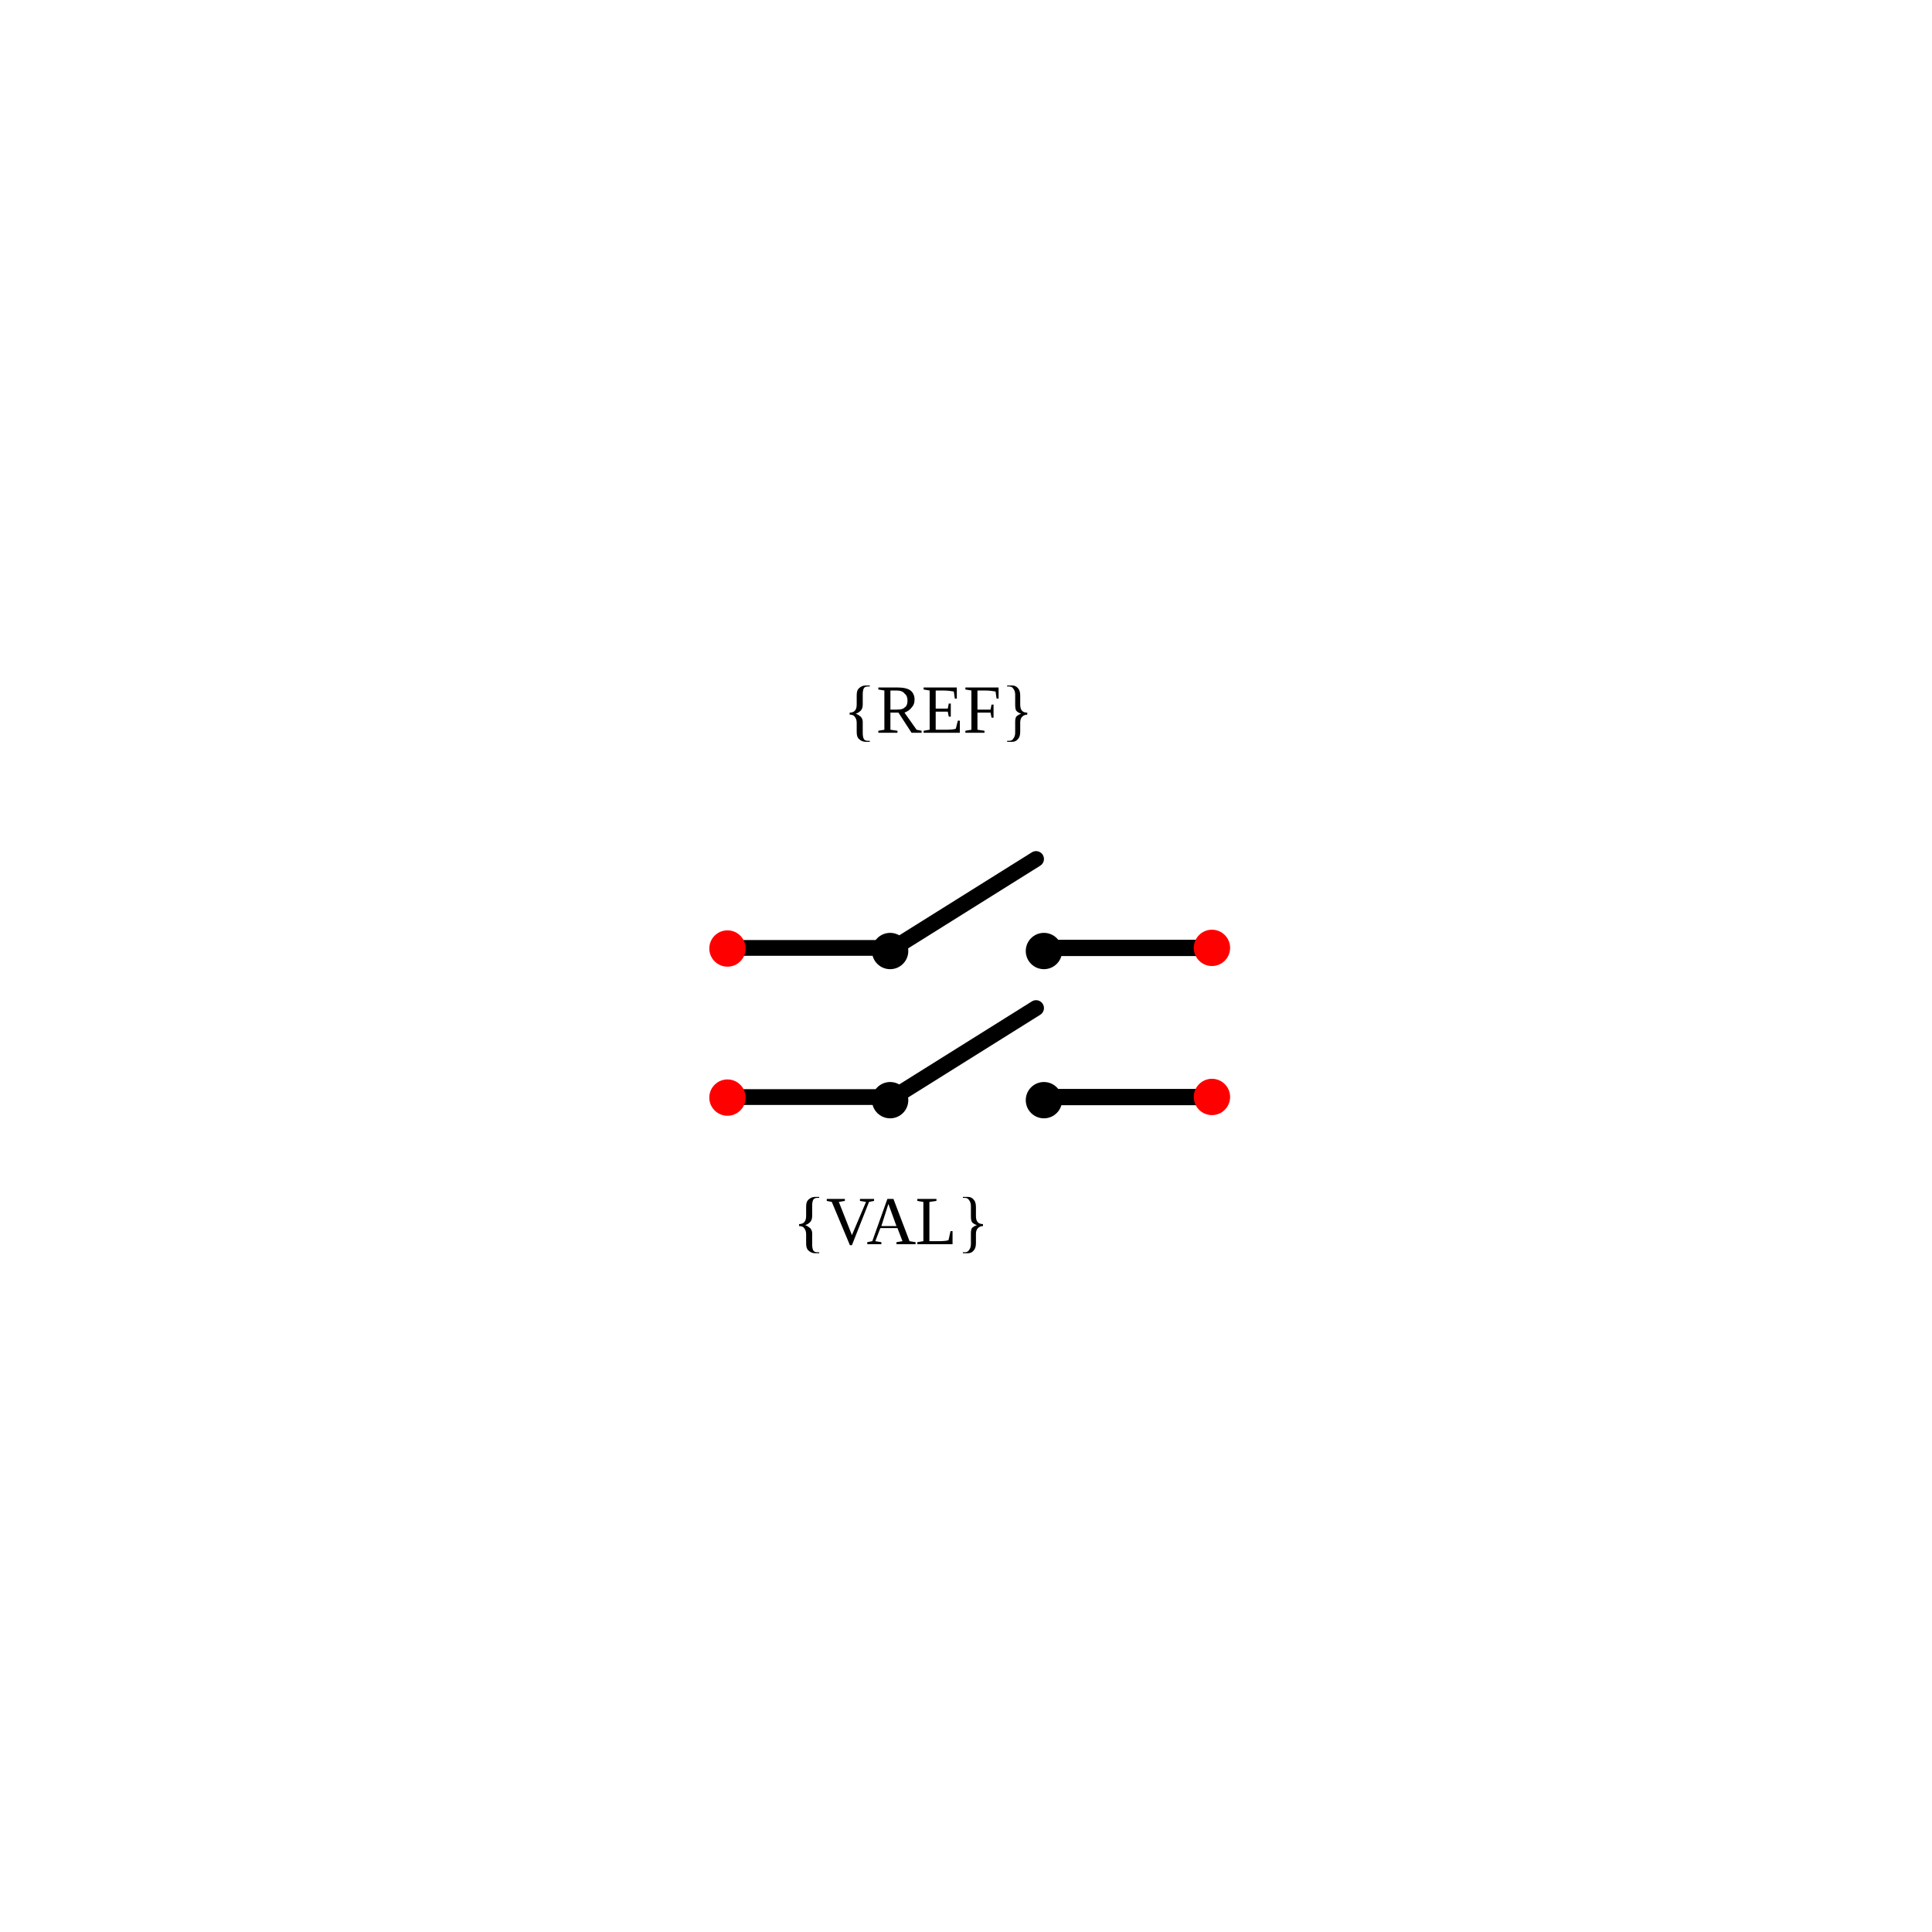
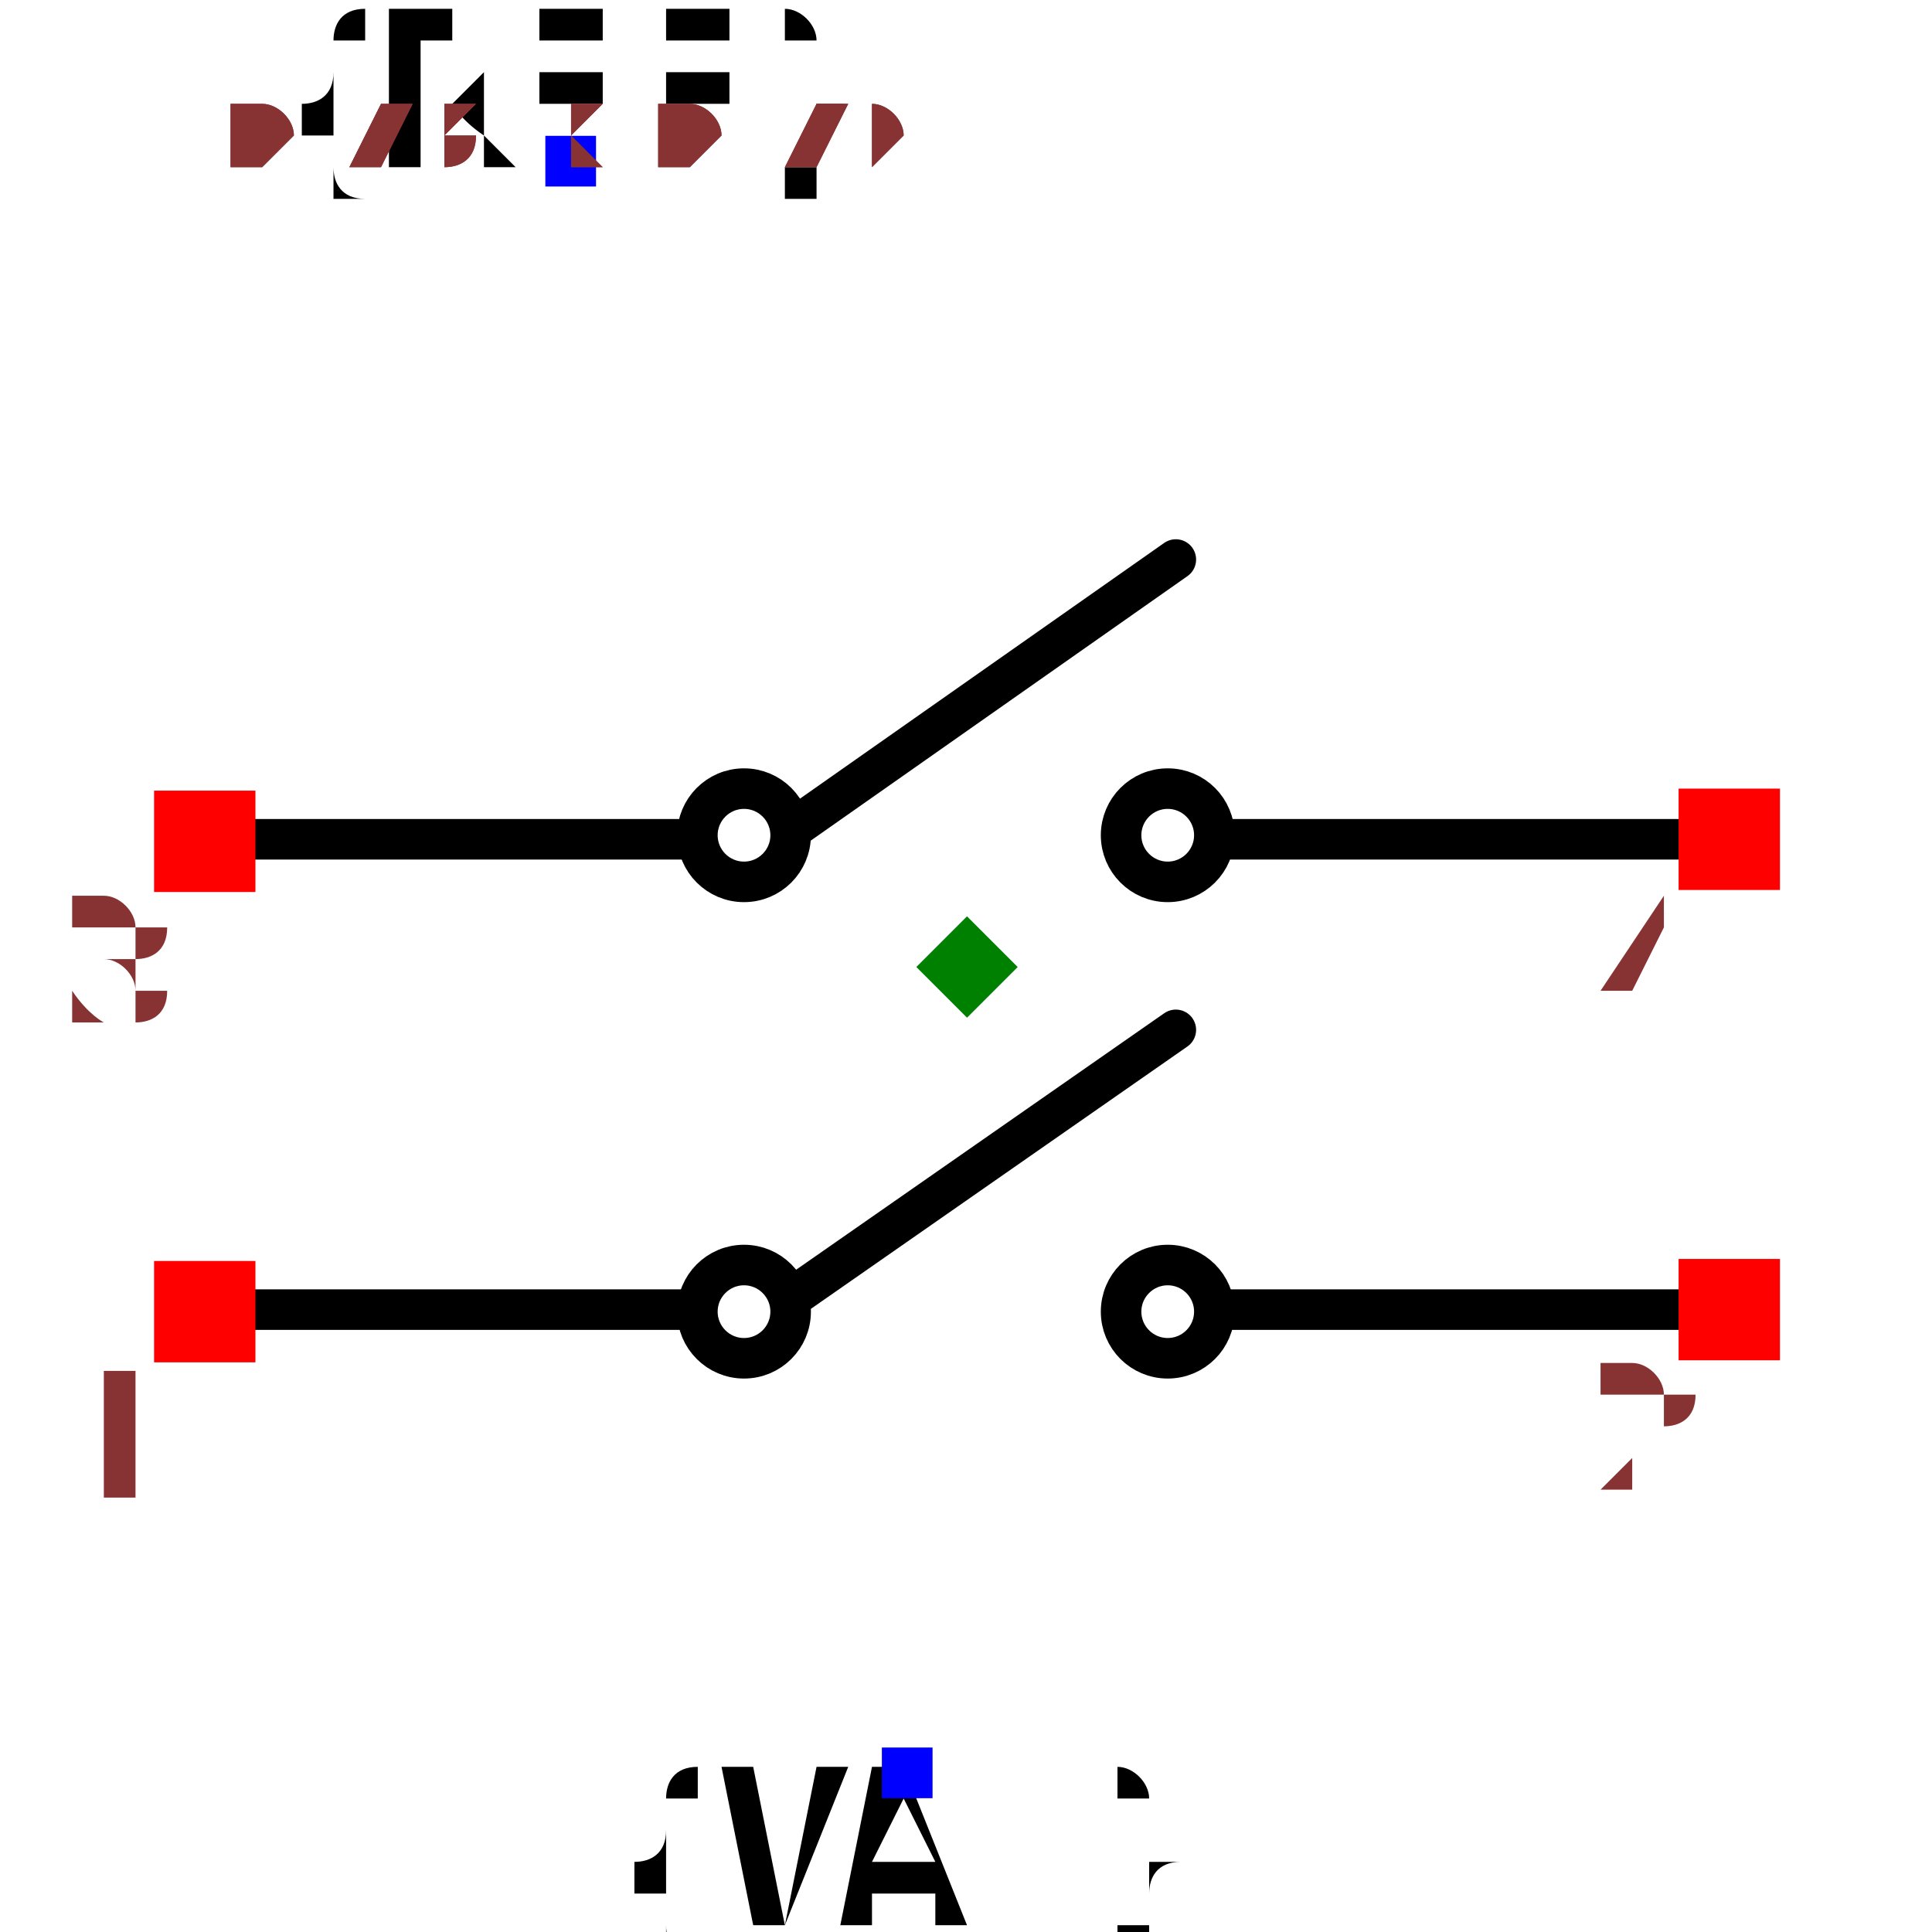
- <svg xmlns="http://www.w3.org/2000/svg" width="30mm" height="30mm" viewBox="0 0 30 30" version="1.1" id="svg1">
-   <defs id="defs1" />
-   <g id="root">
-     <g id="potentiometer" transform="rotate(90,-19.24673,-62.45828)">
-       <text xml:space="preserve" style="font-size:1.058px;fill:#000000;stroke-width:0.265" x="94.804" y="54.589" id="text14" transform="rotate(-90)">
-         <tspan id="tspan14" style="font-size:1.058px;stroke-width:0.265" x="94.804" y="54.589">{REF}</tspan>
-       </text>
-       <text xml:space="preserve" style="font-size:1.058px;text-align:center;text-anchor:middle;fill:#000000;stroke-width:0.265" x="96.471" y="62.532" id="text14-3" transform="rotate(-90)">
-         <tspan id="tspan14-1" style="font-size:1.058px;text-align:center;text-anchor:middle;stroke-width:0.265" x="96.471" y="62.532">{VAL}</tspan>
-       </text>
-       <path style="fill:none;stroke:#000000;stroke-width:0.245px;stroke-linecap:round;stroke-linejoin:miter;stroke-opacity:1" d="m 57.931,-93.14 v -2.264" id="path11" />
-       <path style="fill:none;stroke:#000000;stroke-width:0.245px;stroke-linecap:round;stroke-linejoin:round;stroke-opacity:1" d="m 57.947,-95.561 -1.397,-2.232" id="path11-0" />
-       <path style="fill:none;stroke:#000000;stroke-width:0.253;stroke-linecap:round;stroke-linejoin:miter;stroke-dasharray:none;stroke-opacity:1" d="m 57.931,-98.042 v -2.407" id="path12" />
-       <circle style="fill:#ff0000;stroke:none;stroke-width:0.265;stroke-opacity:1" id="refblock-5" cx="93.001" cy="57.94" r="0.282" transform="rotate(-90)" />
-       <circle style="fill:#ff0000;stroke:none;stroke-width:0.265;stroke-opacity:1" id="refblock-5-7" cx="100.524" cy="57.93" r="0.282" transform="rotate(-90)" />
-       <circle style="fill:#000000;stroke:none;stroke-width:0.265;stroke-opacity:1" id="refblock-5-7-6" cx="95.527" cy="57.979" r="0.282" transform="rotate(-90)" />
-       <circle style="fill:#000000;stroke:none;stroke-width:0.265;stroke-opacity:1" id="refblock-5-7-2" cx="97.915" cy="57.979" r="0.282" transform="rotate(-90)" />
-       <path style="fill:none;stroke:#000000;stroke-width:0.245px;stroke-linecap:round;stroke-linejoin:miter;stroke-opacity:1" d="m 60.247,-93.14 v -2.264" id="path11-5" />
-       <path style="fill:none;stroke:#000000;stroke-width:0.245px;stroke-linecap:round;stroke-linejoin:round;stroke-opacity:1" d="m 60.262,-95.561 -1.397,-2.232" id="path11-0-3" />
-       <path style="fill:none;stroke:#000000;stroke-width:0.253;stroke-linecap:round;stroke-linejoin:miter;stroke-dasharray:none;stroke-opacity:1" d="m 60.247,-98.042 v -2.407" id="path12-0" />
-       <circle style="fill:#ff0000;stroke:none;stroke-width:0.265;stroke-opacity:1" id="refblock-5-4" cx="93.001" cy="60.255" r="0.282" transform="rotate(-90)" />
-       <circle style="fill:#ff0000;stroke:none;stroke-width:0.265;stroke-opacity:1" id="refblock-5-7-8" cx="100.524" cy="60.245" r="0.282" transform="rotate(-90)" />
-       <circle style="fill:#000000;stroke:none;stroke-width:0.265;stroke-opacity:1" id="refblock-5-7-6-5" cx="95.527" cy="60.295" r="0.282" transform="rotate(-90)" />
-       <circle style="fill:#000000;stroke:none;stroke-width:0.265;stroke-opacity:1" id="refblock-5-7-2-5" cx="97.915" cy="60.295" r="0.282" transform="rotate(-90)" />
-     </g>
-   </g>
+ <svg xmlns="http://www.w3.org/2000/svg" width="150" height="150" viewBox="-0.439 -0.477 0.877 0.953">
+   <path d="M-0.362,-0.063 L-0.136,-0.063" fill="none" stroke="black" stroke-width="0.02" stroke-linecap="round" stroke-linejoin="round" />
+   <path d="M-0.085,-0.069 L0.103,-0.201" fill="none" stroke="black" stroke-width="0.02" stroke-linecap="round" stroke-linejoin="round" />
+   <path d="M0.128,-0.063 L0.369,-0.063" fill="none" stroke="black" stroke-width="0.02" stroke-linecap="round" stroke-linejoin="round" />
+   <path d="M-0.362,0.169 L-0.136,0.169" fill="none" stroke="black" stroke-width="0.02" stroke-linecap="round" stroke-linejoin="round" />
+   <path d="M-0.085,0.162 L0.103,0.031" fill="none" stroke="black" stroke-width="0.02" stroke-linecap="round" stroke-linejoin="round" />
+   <path d="M0.128,0.169 L0.369,0.169" fill="none" stroke="black" stroke-width="0.02" stroke-linecap="round" stroke-linejoin="round" />
+   <text x="-0.196" y="-0.397" dx="0" dy="0" text-anchor="middle" style="font: 0.1px monospace; fill: black">{REF}</text>
+   <rect x="-0.208" y="-0.41" width="0.025" height="0.025" fill="blue" />
+   <text x="-0.029" y="0.397" dx="0" dy="0.075" text-anchor="middle" style="font: 0.1px monospace; fill: black">{VAL}</text>
+   <rect x="-0.042" y="0.385" width="0.025" height="0.025" fill="blue" />
+   <circle cx="0.099" cy="-0.065" r="0.023" fill="none" stroke="black" stroke-width="0.02" />
+   <circle cx="0.099" cy="0.17" r="0.023" fill="none" stroke="black" stroke-width="0.02" />
+   <circle cx="-0.11" cy="-0.065" r="0.023" fill="none" stroke="black" stroke-width="0.02" />
+   <circle cx="-0.11" cy="0.17" r="0.023" fill="none" stroke="black" stroke-width="0.02" />
+   <rect x="-0.401" y="0.145" width="0.05" height="0.05" fill="red" />
+   <text x="-0.416" y="0.26" text-anchor="middle" style="font: 0.08px monospace; fill: #833;">1</text>
+   <rect x="-0.401" y="-0.087" width="0.05" height="0.05" fill="red" />
+   <text x="-0.416" y="0.028" text-anchor="middle" style="font: 0.08px monospace; fill: #833;">3</text>
+   <rect x="0.351" y="0.144" width="0.05" height="0.05" fill="red" />
+   <text x="0.336" y="0.259" text-anchor="middle" style="font: 0.08px monospace; fill: #833;">2</text>
+   <rect x="0.351" y="-0.088" width="0.05" height="0.05" fill="red" />
+   <text x="0.336" y="0.027" text-anchor="middle" style="font: 0.08px monospace; fill: #833;">4</text>
+   <path d="M -1.1102230246251565e-16 -0.025 L 0.025 -1.1102230246251565e-16 L -1.1102230246251565e-16 0.025 L -0.025 -1.1102230246251565e-16 Z" fill="green" />
+   <text x="-0.365" y="-0.397" style="font: 0.05px monospace; fill: #833;">0.73 x 0.79</text>
+   <text x="-0.365" y="-0.397" style="font: 0.05px monospace; fill: #833;">0.73 x 0.79</text>
</svg>
